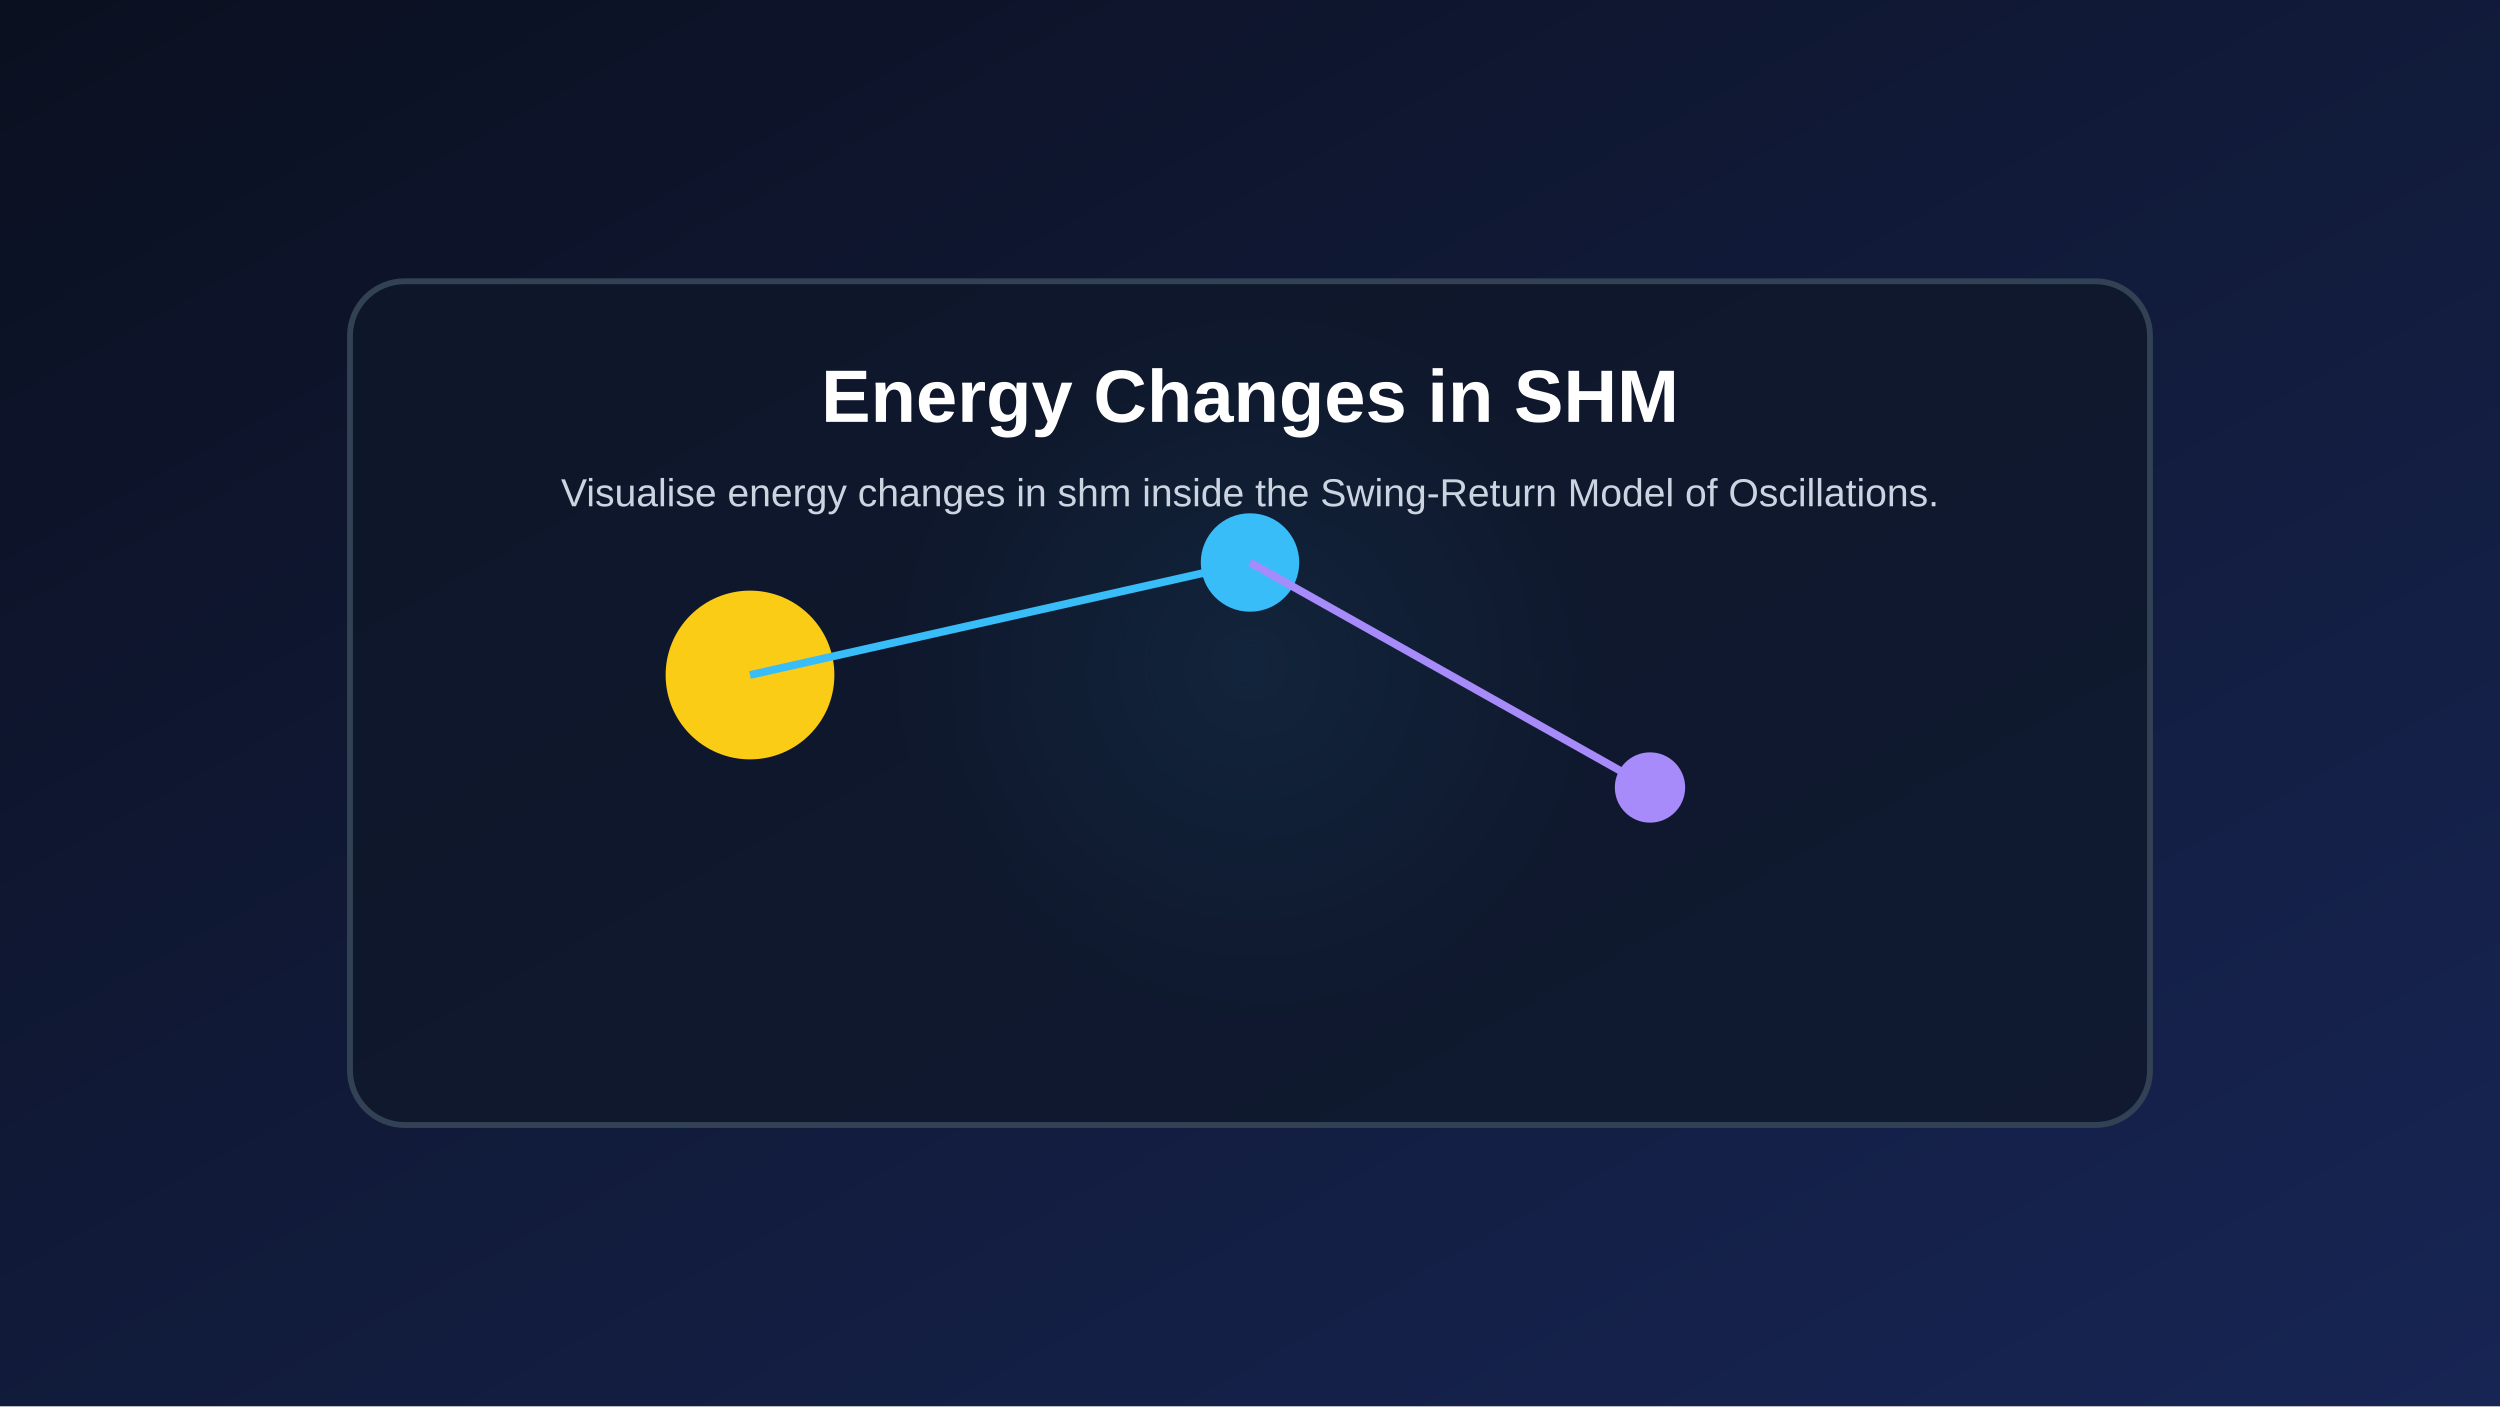
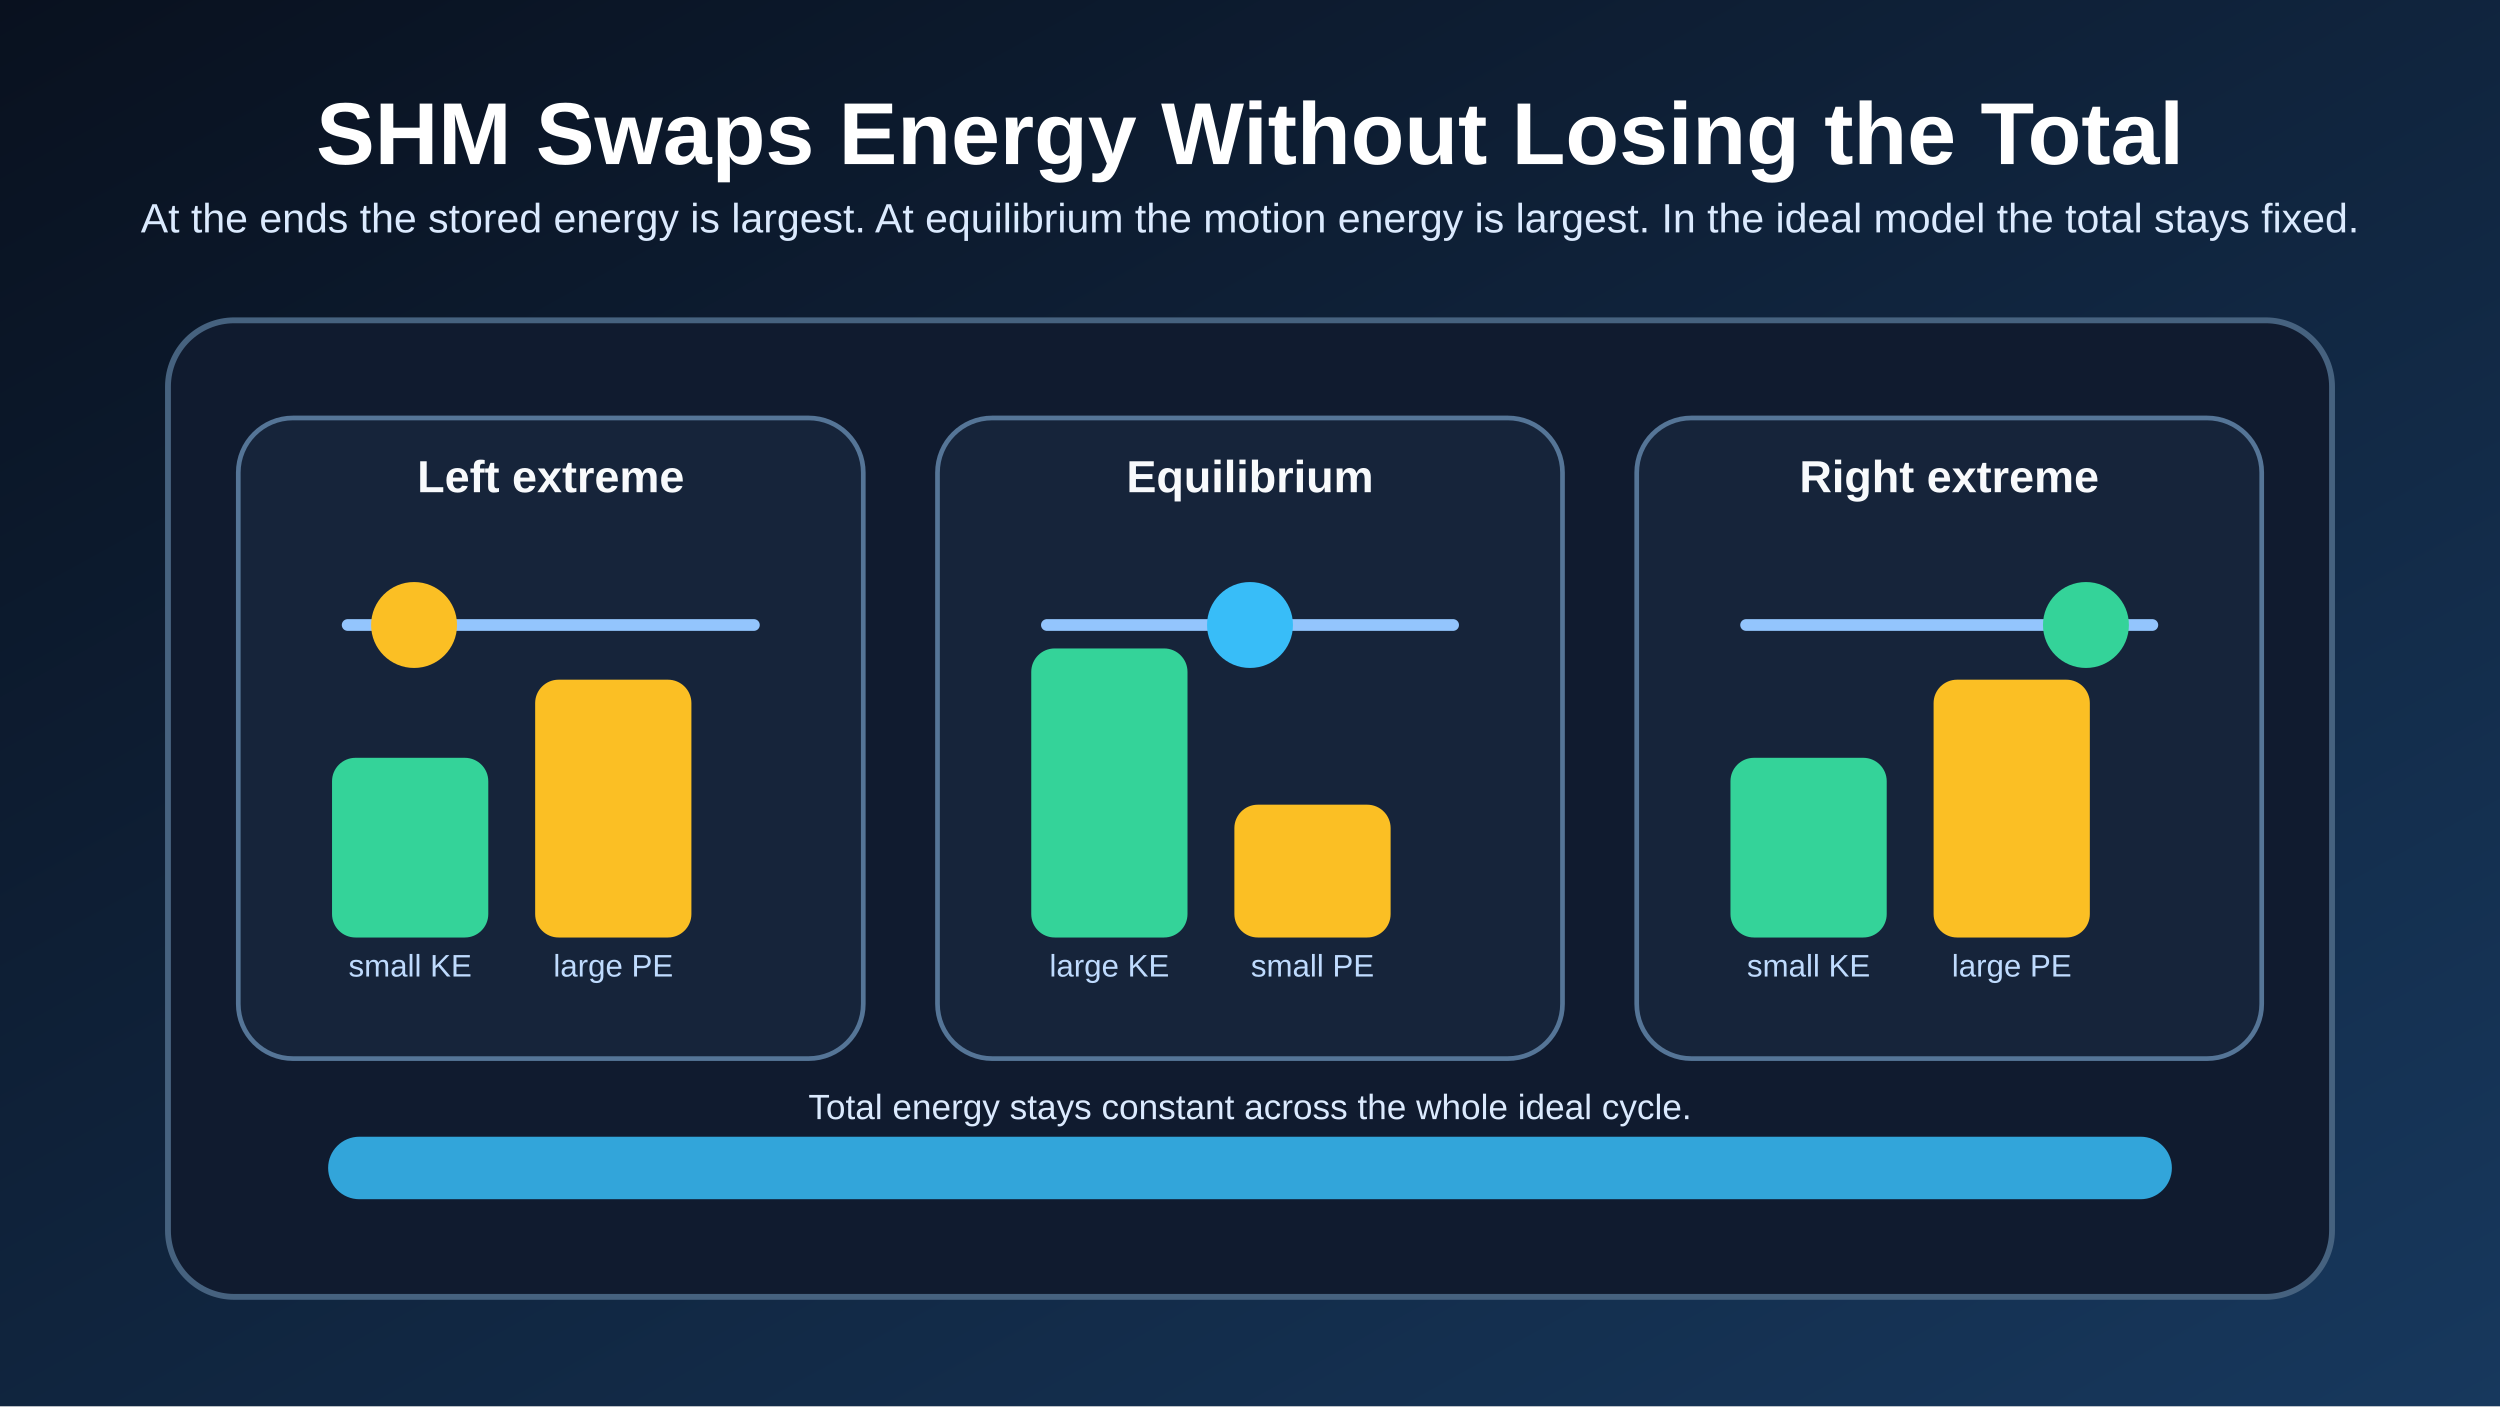
<svg xmlns="http://www.w3.org/2000/svg" width="1280" height="720" viewBox="0 0 1280 720">
  <defs>
-     <linearGradient id="bg" x1="0" x2="1" y1="0" y2="1">
-       <stop offset="0%" stop-color="#0b1020" />
-       <stop offset="100%" stop-color="#172554" />
+     <linearGradient id="bg" x1="0" y1="0" x2="1" y2="1">
+       <stop offset="0%" stop-color="#09111f" />
+       <stop offset="100%" stop-color="#17385d" />
    </linearGradient>
-     <radialGradient id="glow" cx="50%" cy="45%" r="45%">
-       <stop offset="0%" stop-color="#38bdf8" stop-opacity="0.35" />
-       <stop offset="100%" stop-color="#38bdf8" stop-opacity="0" />
-     </radialGradient>
+     <style>
+       .title { fill: #ffffff; font: 700 45px Arial, Helvetica, sans-serif; }
+       .subtitle { fill: #dbeafe; font: 21px Arial, Helvetica, sans-serif; }
+       .card { fill: #101b2f; stroke: #46627f; stroke-width: 3; }
+       .panel { fill: #16243a; stroke: #557597; stroke-width: 2.4; }
+       .label { fill: #f8fafc; font: 700 23px Arial, Helvetica, sans-serif; }
+       .body { fill: #dbeafe; font: 18px Arial, Helvetica, sans-serif; }
+       .small { fill: #bfdbfe; font: 16px Arial, Helvetica, sans-serif; }
+     </style>
  </defs>
-   <rect width="100%" height="100%" fill="url(#bg)" />
-   <circle cx="640.0" cy="360.0" r="201.6" fill="url(#glow)" />
-   <rect x="179.2" y="144.0" width="921.6" height="432.0" rx="28" fill="#0f172a" fill-opacity="0.78" stroke="#334155" stroke-width="3" />
-   <circle cx="384.0" cy="345.6" r="43.2" fill="#facc15" />
-   <circle cx="640.0" cy="288.0" r="25.2" fill="#38bdf8" />
-   <circle cx="844.8" cy="403.2" r="18.0" fill="#a78bfa" />
-   <line x1="384.0" y1="345.6" x2="640.0" y2="288.0" stroke="#38bdf8" stroke-width="4" />
-   <line x1="640.0" y1="288.0" x2="844.8" y2="403.2" stroke="#a78bfa" stroke-width="4" />
-   <text x="640.0" y="216.0" fill="white" text-anchor="middle" font-size="38" font-family="Arial" font-weight="bold">Energy Changes in SHM</text>
-   <text x="640.0" y="259.2" fill="#cbd5e1" text-anchor="middle" font-size="20" font-family="Arial">Visualise energy changes in shm inside the Swing-Return Model of Oscillations.</text>
+   <rect width="1280" height="720" fill="url(#bg)" />
+   <text x="640" y="84" class="title" text-anchor="middle">SHM Swaps Energy Without Losing the Total</text>
+   <text x="640" y="119" class="subtitle" text-anchor="middle">
+     At the ends the stored energy is largest. At equilibrium the motion energy is largest. In the ideal model the total stays fixed.
+   </text>
+   <rect x="86" y="164" width="1108" height="500" rx="34" class="card" />
+   <rect x="122" y="214" width="320" height="328" rx="28" class="panel" />
+   <rect x="480" y="214" width="320" height="328" rx="28" class="panel" />
+   <rect x="838" y="214" width="320" height="328" rx="28" class="panel" />
+   <text x="282" y="252" class="label" text-anchor="middle">Left extreme</text>
+   <text x="640" y="252" class="label" text-anchor="middle">Equilibrium</text>
+   <text x="998" y="252" class="label" text-anchor="middle">Right extreme</text>
+   <line x1="178" y1="320" x2="386" y2="320" stroke="#93c5fd" stroke-width="6" stroke-linecap="round" />
+   <line x1="536" y1="320" x2="744" y2="320" stroke="#93c5fd" stroke-width="6" stroke-linecap="round" />
+   <line x1="894" y1="320" x2="1102" y2="320" stroke="#93c5fd" stroke-width="6" stroke-linecap="round" />
+   <circle cx="212" cy="320" r="22" fill="#fbbf24" />
+   <circle cx="640" cy="320" r="22" fill="#38bdf8" />
+   <circle cx="1068" cy="320" r="22" fill="#34d399" />
+   <rect x="170" y="388" width="80" height="92" rx="12" fill="#34d399" />
+   <rect x="274" y="348" width="80" height="132" rx="12" fill="#fbbf24" />
+   <text x="210" y="500" class="small" text-anchor="middle">small KE</text>
+   <text x="314" y="500" class="small" text-anchor="middle">large PE</text>
+   <rect x="528" y="332" width="80" height="148" rx="12" fill="#34d399" />
+   <rect x="632" y="412" width="80" height="68" rx="12" fill="#fbbf24" />
+   <text x="568" y="500" class="small" text-anchor="middle">large KE</text>
+   <text x="672" y="500" class="small" text-anchor="middle">small PE</text>
+   <rect x="886" y="388" width="80" height="92" rx="12" fill="#34d399" />
+   <rect x="990" y="348" width="80" height="132" rx="12" fill="#fbbf24" />
+   <text x="926" y="500" class="small" text-anchor="middle">small KE</text>
+   <text x="1030" y="500" class="small" text-anchor="middle">large PE</text>
+   <rect x="168" y="582" width="944" height="32" rx="16" fill="#38bdf8" opacity="0.85" />
+   <text x="640" y="573" class="body" text-anchor="middle">Total energy stays constant across the whole ideal cycle.</text>
</svg>
